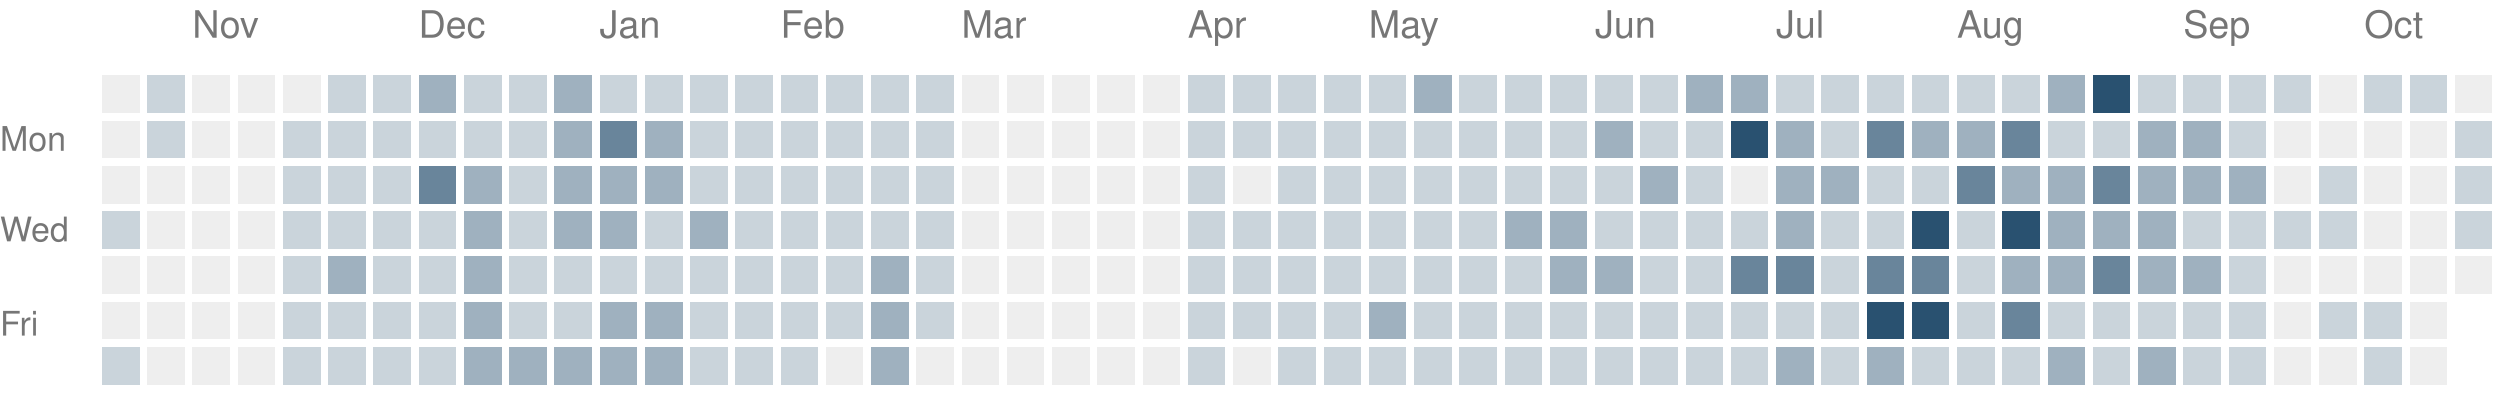
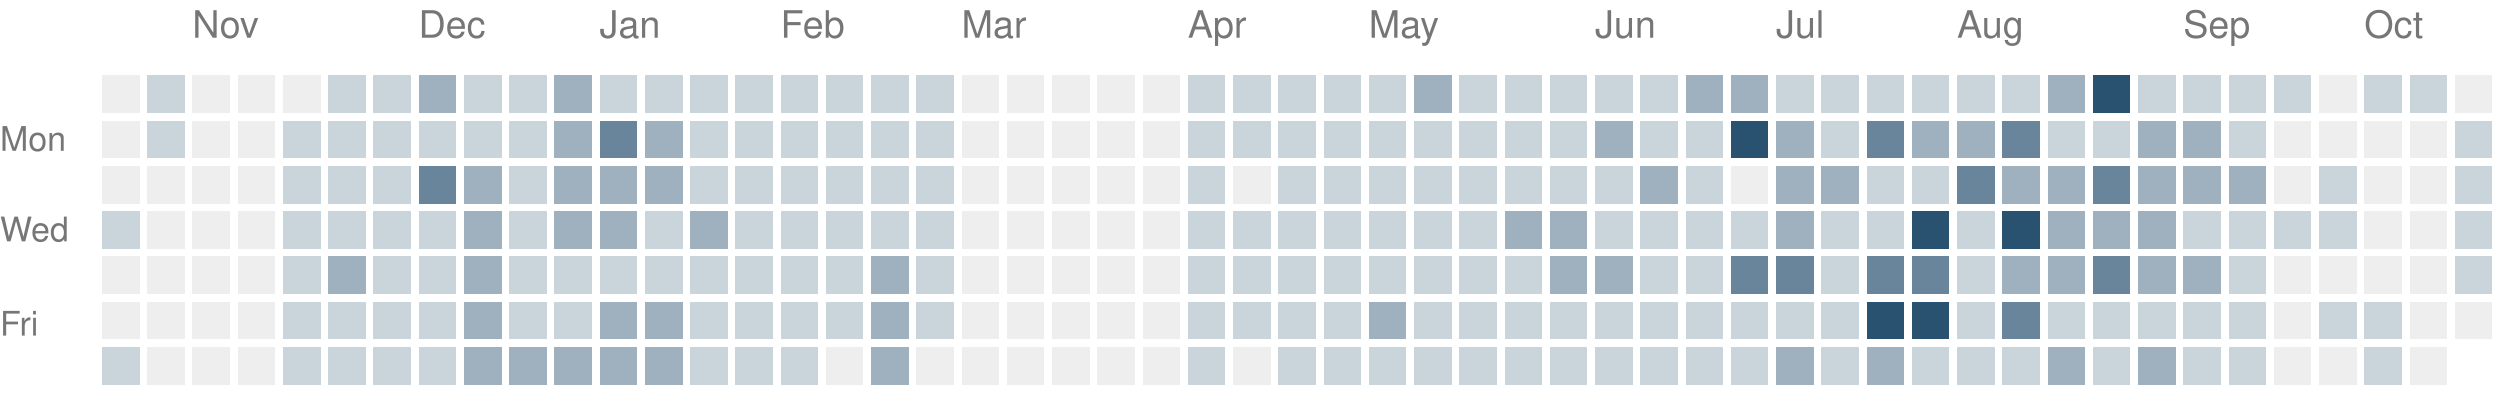
<svg xmlns="http://www.w3.org/2000/svg" version="1.1" width="663" height="104">
  <rect style="fill:#eeeeee;shape-rendering:crispedges" data-score="0" data-date="2025-10-19" x="27" y="20" width="10" height="10" />
  <rect style="fill:#cad4db;shape-rendering:crispedges" data-score="1" data-date="2025-10-26" x="39" y="20" width="10" height="10" />
  <rect style="fill:#eeeeee;shape-rendering:crispedges" data-score="0" data-date="2025-11-02" x="51" y="20" width="10" height="10" />
  <rect style="fill:#eeeeee;shape-rendering:crispedges" data-score="0" data-date="2025-11-09" x="63" y="20" width="10" height="10" />
  <rect style="fill:#eeeeee;shape-rendering:crispedges" data-score="0" data-date="2025-11-16" x="75" y="20" width="10" height="10" />
  <rect style="fill:#cad4db;shape-rendering:crispedges" data-score="1" data-date="2025-11-23" x="87" y="20" width="10" height="10" />
  <rect style="fill:#cad4db;shape-rendering:crispedges" data-score="1" data-date="2025-11-30" x="99" y="20" width="10" height="10" />
  <rect style="fill:#9fb1bf;shape-rendering:crispedges" data-score="2" data-date="2025-12-07" x="111" y="20" width="10" height="10" />
  <rect style="fill:#cad4db;shape-rendering:crispedges" data-score="1" data-date="2025-12-14" x="123" y="20" width="10" height="10" />
  <rect style="fill:#cad4db;shape-rendering:crispedges" data-score="1" data-date="2025-12-21" x="135" y="20" width="10" height="10" />
  <rect style="fill:#9fb1bf;shape-rendering:crispedges" data-score="2" data-date="2025-12-28" x="147" y="20" width="10" height="10" />
  <rect style="fill:#cad4db;shape-rendering:crispedges" data-score="1" data-date="2026-01-04" x="159" y="20" width="10" height="10" />
  <rect style="fill:#cad4db;shape-rendering:crispedges" data-score="1" data-date="2026-01-11" x="171" y="20" width="10" height="10" />
  <rect style="fill:#cad4db;shape-rendering:crispedges" data-score="1" data-date="2026-01-18" x="183" y="20" width="10" height="10" />
  <rect style="fill:#cad4db;shape-rendering:crispedges" data-score="1" data-date="2026-01-25" x="195" y="20" width="10" height="10" />
  <rect style="fill:#cad4db;shape-rendering:crispedges" data-score="1" data-date="2026-02-01" x="207" y="20" width="10" height="10" />
  <rect style="fill:#cad4db;shape-rendering:crispedges" data-score="1" data-date="2026-02-08" x="219" y="20" width="10" height="10" />
  <rect style="fill:#cad4db;shape-rendering:crispedges" data-score="1" data-date="2026-02-15" x="231" y="20" width="10" height="10" />
  <rect style="fill:#cad4db;shape-rendering:crispedges" data-score="1" data-date="2026-02-22" x="243" y="20" width="10" height="10" />
  <rect style="fill:#eeeeee;shape-rendering:crispedges" data-score="0" data-date="2026-03-01" x="255" y="20" width="10" height="10" />
  <rect style="fill:#eeeeee;shape-rendering:crispedges" data-score="0" data-date="2026-03-08" x="267" y="20" width="10" height="10" />
  <rect style="fill:#eeeeee;shape-rendering:crispedges" data-score="0" data-date="2026-03-15" x="279" y="20" width="10" height="10" />
  <rect style="fill:#eeeeee;shape-rendering:crispedges" data-score="0" data-date="2026-03-22" x="291" y="20" width="10" height="10" />
  <rect style="fill:#eeeeee;shape-rendering:crispedges" data-score="0" data-date="2026-03-29" x="303" y="20" width="10" height="10" />
  <rect style="fill:#cad4db;shape-rendering:crispedges" data-score="1" data-date="2026-04-05" x="315" y="20" width="10" height="10" />
  <rect style="fill:#cad4db;shape-rendering:crispedges" data-score="1" data-date="2026-04-12" x="327" y="20" width="10" height="10" />
  <rect style="fill:#cad4db;shape-rendering:crispedges" data-score="1" data-date="2026-04-19" x="339" y="20" width="10" height="10" />
  <rect style="fill:#cad4db;shape-rendering:crispedges" data-score="1" data-date="2026-04-26" x="351" y="20" width="10" height="10" />
  <rect style="fill:#cad4db;shape-rendering:crispedges" data-score="1" data-date="2026-05-03" x="363" y="20" width="10" height="10" />
  <rect style="fill:#9fb1bf;shape-rendering:crispedges" data-score="2" data-date="2026-05-10" x="375" y="20" width="10" height="10" />
  <rect style="fill:#cad4db;shape-rendering:crispedges" data-score="1" data-date="2026-05-17" x="387" y="20" width="10" height="10" />
  <rect style="fill:#cad4db;shape-rendering:crispedges" data-score="1" data-date="2026-05-24" x="399" y="20" width="10" height="10" />
  <rect style="fill:#cad4db;shape-rendering:crispedges" data-score="1" data-date="2026-05-31" x="411" y="20" width="10" height="10" />
  <rect style="fill:#cad4db;shape-rendering:crispedges" data-score="1" data-date="2026-06-07" x="423" y="20" width="10" height="10" />
  <rect style="fill:#cad4db;shape-rendering:crispedges" data-score="1" data-date="2026-06-14" x="435" y="20" width="10" height="10" />
  <rect style="fill:#9fb1bf;shape-rendering:crispedges" data-score="2" data-date="2026-06-21" x="447" y="20" width="10" height="10" />
  <rect style="fill:#9fb1bf;shape-rendering:crispedges" data-score="2" data-date="2026-06-28" x="459" y="20" width="10" height="10" />
  <rect style="fill:#cad4db;shape-rendering:crispedges" data-score="1" data-date="2026-07-05" x="471" y="20" width="10" height="10" />
  <rect style="fill:#cad4db;shape-rendering:crispedges" data-score="1" data-date="2026-07-12" x="483" y="20" width="10" height="10" />
  <rect style="fill:#cad4db;shape-rendering:crispedges" data-score="1" data-date="2026-07-19" x="495" y="20" width="10" height="10" />
  <rect style="fill:#cad4db;shape-rendering:crispedges" data-score="1" data-date="2026-07-26" x="507" y="20" width="10" height="10" />
  <rect style="fill:#cad4db;shape-rendering:crispedges" data-score="1" data-date="2026-08-02" x="519" y="20" width="10" height="10" />
  <rect style="fill:#cad4db;shape-rendering:crispedges" data-score="1" data-date="2026-08-09" x="531" y="20" width="10" height="10" />
  <rect style="fill:#9fb1bf;shape-rendering:crispedges" data-score="2" data-date="2026-08-16" x="543" y="20" width="10" height="10" />
  <rect style="fill:#295170;shape-rendering:crispedges" data-score="4" data-date="2026-08-23" x="555" y="20" width="10" height="10" />
  <rect style="fill:#cad4db;shape-rendering:crispedges" data-score="1" data-date="2026-08-30" x="567" y="20" width="10" height="10" />
  <rect style="fill:#cad4db;shape-rendering:crispedges" data-score="1" data-date="2026-09-06" x="579" y="20" width="10" height="10" />
  <rect style="fill:#cad4db;shape-rendering:crispedges" data-score="1" data-date="2026-09-13" x="591" y="20" width="10" height="10" />
  <rect style="fill:#cad4db;shape-rendering:crispedges" data-score="1" data-date="2026-09-20" x="603" y="20" width="10" height="10" />
  <rect style="fill:#eeeeee;shape-rendering:crispedges" data-score="0" data-date="2026-09-27" x="615" y="20" width="10" height="10" />
  <rect style="fill:#cad4db;shape-rendering:crispedges" data-score="1" data-date="2026-10-04" x="627" y="20" width="10" height="10" />
  <rect style="fill:#cad4db;shape-rendering:crispedges" data-score="1" data-date="2026-10-11" x="639" y="20" width="10" height="10" />
  <rect style="fill:#eeeeee;shape-rendering:crispedges" data-score="0" data-date="2026-10-18" x="651" y="20" width="10" height="10" />
  <rect style="fill:#eeeeee;shape-rendering:crispedges" data-score="0" data-date="2025-10-20" x="27" y="32" width="10" height="10" />
  <rect style="fill:#cad4db;shape-rendering:crispedges" data-score="1" data-date="2025-10-27" x="39" y="32" width="10" height="10" />
  <rect style="fill:#eeeeee;shape-rendering:crispedges" data-score="0" data-date="2025-11-03" x="51" y="32" width="10" height="10" />
  <rect style="fill:#eeeeee;shape-rendering:crispedges" data-score="0" data-date="2025-11-10" x="63" y="32" width="10" height="10" />
  <rect style="fill:#cad4db;shape-rendering:crispedges" data-score="1" data-date="2025-11-17" x="75" y="32" width="10" height="10" />
  <rect style="fill:#cad4db;shape-rendering:crispedges" data-score="1" data-date="2025-11-24" x="87" y="32" width="10" height="10" />
  <rect style="fill:#cad4db;shape-rendering:crispedges" data-score="1" data-date="2025-12-01" x="99" y="32" width="10" height="10" />
  <rect style="fill:#cad4db;shape-rendering:crispedges" data-score="1" data-date="2025-12-08" x="111" y="32" width="10" height="10" />
  <rect style="fill:#cad4db;shape-rendering:crispedges" data-score="1" data-date="2025-12-15" x="123" y="32" width="10" height="10" />
  <rect style="fill:#cad4db;shape-rendering:crispedges" data-score="1" data-date="2025-12-22" x="135" y="32" width="10" height="10" />
  <rect style="fill:#9fb1bf;shape-rendering:crispedges" data-score="2" data-date="2025-12-29" x="147" y="32" width="10" height="10" />
  <rect style="fill:#69859b;shape-rendering:crispedges" data-score="3" data-date="2026-01-05" x="159" y="32" width="10" height="10" />
  <rect style="fill:#9fb1bf;shape-rendering:crispedges" data-score="2" data-date="2026-01-12" x="171" y="32" width="10" height="10" />
  <rect style="fill:#cad4db;shape-rendering:crispedges" data-score="1" data-date="2026-01-19" x="183" y="32" width="10" height="10" />
  <rect style="fill:#cad4db;shape-rendering:crispedges" data-score="1" data-date="2026-01-26" x="195" y="32" width="10" height="10" />
  <rect style="fill:#cad4db;shape-rendering:crispedges" data-score="1" data-date="2026-02-02" x="207" y="32" width="10" height="10" />
  <rect style="fill:#cad4db;shape-rendering:crispedges" data-score="1" data-date="2026-02-09" x="219" y="32" width="10" height="10" />
  <rect style="fill:#cad4db;shape-rendering:crispedges" data-score="1" data-date="2026-02-16" x="231" y="32" width="10" height="10" />
  <rect style="fill:#cad4db;shape-rendering:crispedges" data-score="1" data-date="2026-02-23" x="243" y="32" width="10" height="10" />
  <rect style="fill:#eeeeee;shape-rendering:crispedges" data-score="0" data-date="2026-03-02" x="255" y="32" width="10" height="10" />
  <rect style="fill:#eeeeee;shape-rendering:crispedges" data-score="0" data-date="2026-03-09" x="267" y="32" width="10" height="10" />
  <rect style="fill:#eeeeee;shape-rendering:crispedges" data-score="0" data-date="2026-03-16" x="279" y="32" width="10" height="10" />
  <rect style="fill:#eeeeee;shape-rendering:crispedges" data-score="0" data-date="2026-03-23" x="291" y="32" width="10" height="10" />
  <rect style="fill:#eeeeee;shape-rendering:crispedges" data-score="0" data-date="2026-03-30" x="303" y="32" width="10" height="10" />
  <rect style="fill:#cad4db;shape-rendering:crispedges" data-score="1" data-date="2026-04-06" x="315" y="32" width="10" height="10" />
  <rect style="fill:#cad4db;shape-rendering:crispedges" data-score="1" data-date="2026-04-13" x="327" y="32" width="10" height="10" />
  <rect style="fill:#cad4db;shape-rendering:crispedges" data-score="1" data-date="2026-04-20" x="339" y="32" width="10" height="10" />
  <rect style="fill:#cad4db;shape-rendering:crispedges" data-score="1" data-date="2026-04-27" x="351" y="32" width="10" height="10" />
  <rect style="fill:#cad4db;shape-rendering:crispedges" data-score="1" data-date="2026-05-04" x="363" y="32" width="10" height="10" />
  <rect style="fill:#cad4db;shape-rendering:crispedges" data-score="1" data-date="2026-05-11" x="375" y="32" width="10" height="10" />
  <rect style="fill:#cad4db;shape-rendering:crispedges" data-score="1" data-date="2026-05-18" x="387" y="32" width="10" height="10" />
  <rect style="fill:#cad4db;shape-rendering:crispedges" data-score="1" data-date="2026-05-25" x="399" y="32" width="10" height="10" />
  <rect style="fill:#cad4db;shape-rendering:crispedges" data-score="1" data-date="2026-06-01" x="411" y="32" width="10" height="10" />
  <rect style="fill:#9fb1bf;shape-rendering:crispedges" data-score="2" data-date="2026-06-08" x="423" y="32" width="10" height="10" />
  <rect style="fill:#cad4db;shape-rendering:crispedges" data-score="1" data-date="2026-06-15" x="435" y="32" width="10" height="10" />
  <rect style="fill:#cad4db;shape-rendering:crispedges" data-score="1" data-date="2026-06-22" x="447" y="32" width="10" height="10" />
  <rect style="fill:#295170;shape-rendering:crispedges" data-score="4" data-date="2026-06-29" x="459" y="32" width="10" height="10" />
  <rect style="fill:#9fb1bf;shape-rendering:crispedges" data-score="2" data-date="2026-07-06" x="471" y="32" width="10" height="10" />
  <rect style="fill:#cad4db;shape-rendering:crispedges" data-score="1" data-date="2026-07-13" x="483" y="32" width="10" height="10" />
  <rect style="fill:#69859b;shape-rendering:crispedges" data-score="3" data-date="2026-07-20" x="495" y="32" width="10" height="10" />
  <rect style="fill:#9fb1bf;shape-rendering:crispedges" data-score="2" data-date="2026-07-27" x="507" y="32" width="10" height="10" />
  <rect style="fill:#9fb1bf;shape-rendering:crispedges" data-score="2" data-date="2026-08-03" x="519" y="32" width="10" height="10" />
  <rect style="fill:#69859b;shape-rendering:crispedges" data-score="3" data-date="2026-08-10" x="531" y="32" width="10" height="10" />
  <rect style="fill:#cad4db;shape-rendering:crispedges" data-score="1" data-date="2026-08-17" x="543" y="32" width="10" height="10" />
  <rect style="fill:#cad4db;shape-rendering:crispedges" data-score="1" data-date="2026-08-24" x="555" y="32" width="10" height="10" />
  <rect style="fill:#9fb1bf;shape-rendering:crispedges" data-score="2" data-date="2026-08-31" x="567" y="32" width="10" height="10" />
  <rect style="fill:#9fb1bf;shape-rendering:crispedges" data-score="2" data-date="2026-09-07" x="579" y="32" width="10" height="10" />
  <rect style="fill:#cad4db;shape-rendering:crispedges" data-score="1" data-date="2026-09-14" x="591" y="32" width="10" height="10" />
  <rect style="fill:#eeeeee;shape-rendering:crispedges" data-score="0" data-date="2026-09-21" x="603" y="32" width="10" height="10" />
  <rect style="fill:#eeeeee;shape-rendering:crispedges" data-score="0" data-date="2026-09-28" x="615" y="32" width="10" height="10" />
  <rect style="fill:#eeeeee;shape-rendering:crispedges" data-score="0" data-date="2026-10-05" x="627" y="32" width="10" height="10" />
  <rect style="fill:#eeeeee;shape-rendering:crispedges" data-score="0" data-date="2026-10-12" x="639" y="32" width="10" height="10" />
  <rect style="fill:#cad4db;shape-rendering:crispedges" data-score="1" data-date="2026-10-19" x="651" y="32" width="10" height="10" />
  <rect style="fill:#eeeeee;shape-rendering:crispedges" data-score="0" data-date="2025-10-21" x="27" y="44" width="10" height="10" />
  <rect style="fill:#eeeeee;shape-rendering:crispedges" data-score="0" data-date="2025-10-28" x="39" y="44" width="10" height="10" />
  <rect style="fill:#eeeeee;shape-rendering:crispedges" data-score="0" data-date="2025-11-04" x="51" y="44" width="10" height="10" />
  <rect style="fill:#eeeeee;shape-rendering:crispedges" data-score="0" data-date="2025-11-11" x="63" y="44" width="10" height="10" />
  <rect style="fill:#cad4db;shape-rendering:crispedges" data-score="1" data-date="2025-11-18" x="75" y="44" width="10" height="10" />
  <rect style="fill:#cad4db;shape-rendering:crispedges" data-score="1" data-date="2025-11-25" x="87" y="44" width="10" height="10" />
  <rect style="fill:#cad4db;shape-rendering:crispedges" data-score="1" data-date="2025-12-02" x="99" y="44" width="10" height="10" />
  <rect style="fill:#69859b;shape-rendering:crispedges" data-score="3" data-date="2025-12-09" x="111" y="44" width="10" height="10" />
  <rect style="fill:#9fb1bf;shape-rendering:crispedges" data-score="2" data-date="2025-12-16" x="123" y="44" width="10" height="10" />
  <rect style="fill:#cad4db;shape-rendering:crispedges" data-score="1" data-date="2025-12-23" x="135" y="44" width="10" height="10" />
  <rect style="fill:#9fb1bf;shape-rendering:crispedges" data-score="2" data-date="2025-12-30" x="147" y="44" width="10" height="10" />
  <rect style="fill:#9fb1bf;shape-rendering:crispedges" data-score="2" data-date="2026-01-06" x="159" y="44" width="10" height="10" />
  <rect style="fill:#9fb1bf;shape-rendering:crispedges" data-score="2" data-date="2026-01-13" x="171" y="44" width="10" height="10" />
  <rect style="fill:#cad4db;shape-rendering:crispedges" data-score="1" data-date="2026-01-20" x="183" y="44" width="10" height="10" />
  <rect style="fill:#cad4db;shape-rendering:crispedges" data-score="1" data-date="2026-01-27" x="195" y="44" width="10" height="10" />
  <rect style="fill:#cad4db;shape-rendering:crispedges" data-score="1" data-date="2026-02-03" x="207" y="44" width="10" height="10" />
  <rect style="fill:#cad4db;shape-rendering:crispedges" data-score="1" data-date="2026-02-10" x="219" y="44" width="10" height="10" />
  <rect style="fill:#cad4db;shape-rendering:crispedges" data-score="1" data-date="2026-02-17" x="231" y="44" width="10" height="10" />
  <rect style="fill:#cad4db;shape-rendering:crispedges" data-score="1" data-date="2026-02-24" x="243" y="44" width="10" height="10" />
  <rect style="fill:#eeeeee;shape-rendering:crispedges" data-score="0" data-date="2026-03-03" x="255" y="44" width="10" height="10" />
  <rect style="fill:#eeeeee;shape-rendering:crispedges" data-score="0" data-date="2026-03-10" x="267" y="44" width="10" height="10" />
  <rect style="fill:#eeeeee;shape-rendering:crispedges" data-score="0" data-date="2026-03-17" x="279" y="44" width="10" height="10" />
  <rect style="fill:#eeeeee;shape-rendering:crispedges" data-score="0" data-date="2026-03-24" x="291" y="44" width="10" height="10" />
  <rect style="fill:#eeeeee;shape-rendering:crispedges" data-score="0" data-date="2026-03-31" x="303" y="44" width="10" height="10" />
  <rect style="fill:#cad4db;shape-rendering:crispedges" data-score="1" data-date="2026-04-07" x="315" y="44" width="10" height="10" />
  <rect style="fill:#eeeeee;shape-rendering:crispedges" data-score="0" data-date="2026-04-14" x="327" y="44" width="10" height="10" />
  <rect style="fill:#cad4db;shape-rendering:crispedges" data-score="1" data-date="2026-04-21" x="339" y="44" width="10" height="10" />
  <rect style="fill:#cad4db;shape-rendering:crispedges" data-score="1" data-date="2026-04-28" x="351" y="44" width="10" height="10" />
  <rect style="fill:#cad4db;shape-rendering:crispedges" data-score="1" data-date="2026-05-05" x="363" y="44" width="10" height="10" />
  <rect style="fill:#cad4db;shape-rendering:crispedges" data-score="1" data-date="2026-05-12" x="375" y="44" width="10" height="10" />
  <rect style="fill:#cad4db;shape-rendering:crispedges" data-score="1" data-date="2026-05-19" x="387" y="44" width="10" height="10" />
  <rect style="fill:#cad4db;shape-rendering:crispedges" data-score="1" data-date="2026-05-26" x="399" y="44" width="10" height="10" />
  <rect style="fill:#cad4db;shape-rendering:crispedges" data-score="1" data-date="2026-06-02" x="411" y="44" width="10" height="10" />
  <rect style="fill:#cad4db;shape-rendering:crispedges" data-score="1" data-date="2026-06-09" x="423" y="44" width="10" height="10" />
  <rect style="fill:#9fb1bf;shape-rendering:crispedges" data-score="2" data-date="2026-06-16" x="435" y="44" width="10" height="10" />
  <rect style="fill:#cad4db;shape-rendering:crispedges" data-score="1" data-date="2026-06-23" x="447" y="44" width="10" height="10" />
  <rect style="fill:#eeeeee;shape-rendering:crispedges" data-score="0" data-date="2026-06-30" x="459" y="44" width="10" height="10" />
  <rect style="fill:#9fb1bf;shape-rendering:crispedges" data-score="2" data-date="2026-07-07" x="471" y="44" width="10" height="10" />
  <rect style="fill:#9fb1bf;shape-rendering:crispedges" data-score="2" data-date="2026-07-14" x="483" y="44" width="10" height="10" />
  <rect style="fill:#cad4db;shape-rendering:crispedges" data-score="1" data-date="2026-07-21" x="495" y="44" width="10" height="10" />
  <rect style="fill:#cad4db;shape-rendering:crispedges" data-score="1" data-date="2026-07-28" x="507" y="44" width="10" height="10" />
  <rect style="fill:#69859b;shape-rendering:crispedges" data-score="3" data-date="2026-08-04" x="519" y="44" width="10" height="10" />
  <rect style="fill:#9fb1bf;shape-rendering:crispedges" data-score="2" data-date="2026-08-11" x="531" y="44" width="10" height="10" />
  <rect style="fill:#9fb1bf;shape-rendering:crispedges" data-score="2" data-date="2026-08-18" x="543" y="44" width="10" height="10" />
  <rect style="fill:#69859b;shape-rendering:crispedges" data-score="3" data-date="2026-08-25" x="555" y="44" width="10" height="10" />
  <rect style="fill:#9fb1bf;shape-rendering:crispedges" data-score="2" data-date="2026-09-01" x="567" y="44" width="10" height="10" />
  <rect style="fill:#9fb1bf;shape-rendering:crispedges" data-score="2" data-date="2026-09-08" x="579" y="44" width="10" height="10" />
  <rect style="fill:#9fb1bf;shape-rendering:crispedges" data-score="2" data-date="2026-09-15" x="591" y="44" width="10" height="10" />
  <rect style="fill:#eeeeee;shape-rendering:crispedges" data-score="0" data-date="2026-09-22" x="603" y="44" width="10" height="10" />
  <rect style="fill:#cad4db;shape-rendering:crispedges" data-score="1" data-date="2026-09-29" x="615" y="44" width="10" height="10" />
  <rect style="fill:#eeeeee;shape-rendering:crispedges" data-score="0" data-date="2026-10-06" x="627" y="44" width="10" height="10" />
  <rect style="fill:#eeeeee;shape-rendering:crispedges" data-score="0" data-date="2026-10-13" x="639" y="44" width="10" height="10" />
  <rect style="fill:#cad4db;shape-rendering:crispedges" data-score="1" data-date="2026-10-20" x="651" y="44" width="10" height="10" />
  <rect style="fill:#cad4db;shape-rendering:crispedges" data-score="1" data-date="2025-10-22" x="27" y="56" width="10" height="10" />
  <rect style="fill:#eeeeee;shape-rendering:crispedges" data-score="0" data-date="2025-10-29" x="39" y="56" width="10" height="10" />
  <rect style="fill:#eeeeee;shape-rendering:crispedges" data-score="0" data-date="2025-11-05" x="51" y="56" width="10" height="10" />
  <rect style="fill:#eeeeee;shape-rendering:crispedges" data-score="0" data-date="2025-11-12" x="63" y="56" width="10" height="10" />
  <rect style="fill:#cad4db;shape-rendering:crispedges" data-score="1" data-date="2025-11-19" x="75" y="56" width="10" height="10" />
  <rect style="fill:#cad4db;shape-rendering:crispedges" data-score="1" data-date="2025-11-26" x="87" y="56" width="10" height="10" />
  <rect style="fill:#cad4db;shape-rendering:crispedges" data-score="1" data-date="2025-12-03" x="99" y="56" width="10" height="10" />
  <rect style="fill:#cad4db;shape-rendering:crispedges" data-score="1" data-date="2025-12-10" x="111" y="56" width="10" height="10" />
  <rect style="fill:#9fb1bf;shape-rendering:crispedges" data-score="2" data-date="2025-12-17" x="123" y="56" width="10" height="10" />
  <rect style="fill:#cad4db;shape-rendering:crispedges" data-score="1" data-date="2025-12-24" x="135" y="56" width="10" height="10" />
  <rect style="fill:#9fb1bf;shape-rendering:crispedges" data-score="2" data-date="2025-12-31" x="147" y="56" width="10" height="10" />
  <rect style="fill:#9fb1bf;shape-rendering:crispedges" data-score="2" data-date="2026-01-07" x="159" y="56" width="10" height="10" />
  <rect style="fill:#cad4db;shape-rendering:crispedges" data-score="1" data-date="2026-01-14" x="171" y="56" width="10" height="10" />
  <rect style="fill:#9fb1bf;shape-rendering:crispedges" data-score="2" data-date="2026-01-21" x="183" y="56" width="10" height="10" />
  <rect style="fill:#cad4db;shape-rendering:crispedges" data-score="1" data-date="2026-01-28" x="195" y="56" width="10" height="10" />
  <rect style="fill:#cad4db;shape-rendering:crispedges" data-score="1" data-date="2026-02-04" x="207" y="56" width="10" height="10" />
  <rect style="fill:#cad4db;shape-rendering:crispedges" data-score="1" data-date="2026-02-11" x="219" y="56" width="10" height="10" />
  <rect style="fill:#cad4db;shape-rendering:crispedges" data-score="1" data-date="2026-02-18" x="231" y="56" width="10" height="10" />
  <rect style="fill:#cad4db;shape-rendering:crispedges" data-score="1" data-date="2026-02-25" x="243" y="56" width="10" height="10" />
  <rect style="fill:#eeeeee;shape-rendering:crispedges" data-score="0" data-date="2026-03-04" x="255" y="56" width="10" height="10" />
  <rect style="fill:#eeeeee;shape-rendering:crispedges" data-score="0" data-date="2026-03-11" x="267" y="56" width="10" height="10" />
  <rect style="fill:#eeeeee;shape-rendering:crispedges" data-score="0" data-date="2026-03-18" x="279" y="56" width="10" height="10" />
  <rect style="fill:#eeeeee;shape-rendering:crispedges" data-score="0" data-date="2026-03-25" x="291" y="56" width="10" height="10" />
  <rect style="fill:#eeeeee;shape-rendering:crispedges" data-score="0" data-date="2026-04-01" x="303" y="56" width="10" height="10" />
  <rect style="fill:#cad4db;shape-rendering:crispedges" data-score="1" data-date="2026-04-08" x="315" y="56" width="10" height="10" />
  <rect style="fill:#cad4db;shape-rendering:crispedges" data-score="1" data-date="2026-04-15" x="327" y="56" width="10" height="10" />
  <rect style="fill:#cad4db;shape-rendering:crispedges" data-score="1" data-date="2026-04-22" x="339" y="56" width="10" height="10" />
  <rect style="fill:#cad4db;shape-rendering:crispedges" data-score="1" data-date="2026-04-29" x="351" y="56" width="10" height="10" />
  <rect style="fill:#cad4db;shape-rendering:crispedges" data-score="1" data-date="2026-05-06" x="363" y="56" width="10" height="10" />
  <rect style="fill:#cad4db;shape-rendering:crispedges" data-score="1" data-date="2026-05-13" x="375" y="56" width="10" height="10" />
  <rect style="fill:#cad4db;shape-rendering:crispedges" data-score="1" data-date="2026-05-20" x="387" y="56" width="10" height="10" />
  <rect style="fill:#9fb1bf;shape-rendering:crispedges" data-score="2" data-date="2026-05-27" x="399" y="56" width="10" height="10" />
  <rect style="fill:#9fb1bf;shape-rendering:crispedges" data-score="2" data-date="2026-06-03" x="411" y="56" width="10" height="10" />
  <rect style="fill:#cad4db;shape-rendering:crispedges" data-score="1" data-date="2026-06-10" x="423" y="56" width="10" height="10" />
  <rect style="fill:#cad4db;shape-rendering:crispedges" data-score="1" data-date="2026-06-17" x="435" y="56" width="10" height="10" />
  <rect style="fill:#cad4db;shape-rendering:crispedges" data-score="1" data-date="2026-06-24" x="447" y="56" width="10" height="10" />
  <rect style="fill:#cad4db;shape-rendering:crispedges" data-score="1" data-date="2026-07-01" x="459" y="56" width="10" height="10" />
  <rect style="fill:#9fb1bf;shape-rendering:crispedges" data-score="2" data-date="2026-07-08" x="471" y="56" width="10" height="10" />
  <rect style="fill:#cad4db;shape-rendering:crispedges" data-score="1" data-date="2026-07-15" x="483" y="56" width="10" height="10" />
  <rect style="fill:#cad4db;shape-rendering:crispedges" data-score="1" data-date="2026-07-22" x="495" y="56" width="10" height="10" />
  <rect style="fill:#295170;shape-rendering:crispedges" data-score="4" data-date="2026-07-29" x="507" y="56" width="10" height="10" />
  <rect style="fill:#cad4db;shape-rendering:crispedges" data-score="1" data-date="2026-08-05" x="519" y="56" width="10" height="10" />
  <rect style="fill:#295170;shape-rendering:crispedges" data-score="4" data-date="2026-08-12" x="531" y="56" width="10" height="10" />
  <rect style="fill:#9fb1bf;shape-rendering:crispedges" data-score="2" data-date="2026-08-19" x="543" y="56" width="10" height="10" />
  <rect style="fill:#9fb1bf;shape-rendering:crispedges" data-score="2" data-date="2026-08-26" x="555" y="56" width="10" height="10" />
  <rect style="fill:#9fb1bf;shape-rendering:crispedges" data-score="2" data-date="2026-09-02" x="567" y="56" width="10" height="10" />
  <rect style="fill:#cad4db;shape-rendering:crispedges" data-score="1" data-date="2026-09-09" x="579" y="56" width="10" height="10" />
  <rect style="fill:#cad4db;shape-rendering:crispedges" data-score="1" data-date="2026-09-16" x="591" y="56" width="10" height="10" />
  <rect style="fill:#cad4db;shape-rendering:crispedges" data-score="1" data-date="2026-09-23" x="603" y="56" width="10" height="10" />
  <rect style="fill:#cad4db;shape-rendering:crispedges" data-score="1" data-date="2026-09-30" x="615" y="56" width="10" height="10" />
  <rect style="fill:#eeeeee;shape-rendering:crispedges" data-score="0" data-date="2026-10-07" x="627" y="56" width="10" height="10" />
  <rect style="fill:#eeeeee;shape-rendering:crispedges" data-score="0" data-date="2026-10-14" x="639" y="56" width="10" height="10" />
  <rect style="fill:#cad4db;shape-rendering:crispedges" data-score="1" data-date="2026-10-21" x="651" y="56" width="10" height="10" />
  <rect style="fill:#eeeeee;shape-rendering:crispedges" data-score="0" data-date="2025-10-23" x="27" y="68" width="10" height="10" />
  <rect style="fill:#eeeeee;shape-rendering:crispedges" data-score="0" data-date="2025-10-30" x="39" y="68" width="10" height="10" />
  <rect style="fill:#eeeeee;shape-rendering:crispedges" data-score="0" data-date="2025-11-06" x="51" y="68" width="10" height="10" />
  <rect style="fill:#eeeeee;shape-rendering:crispedges" data-score="0" data-date="2025-11-13" x="63" y="68" width="10" height="10" />
  <rect style="fill:#cad4db;shape-rendering:crispedges" data-score="1" data-date="2025-11-20" x="75" y="68" width="10" height="10" />
  <rect style="fill:#9fb1bf;shape-rendering:crispedges" data-score="2" data-date="2025-11-27" x="87" y="68" width="10" height="10" />
  <rect style="fill:#cad4db;shape-rendering:crispedges" data-score="1" data-date="2025-12-04" x="99" y="68" width="10" height="10" />
  <rect style="fill:#cad4db;shape-rendering:crispedges" data-score="1" data-date="2025-12-11" x="111" y="68" width="10" height="10" />
  <rect style="fill:#9fb1bf;shape-rendering:crispedges" data-score="2" data-date="2025-12-18" x="123" y="68" width="10" height="10" />
  <rect style="fill:#cad4db;shape-rendering:crispedges" data-score="1" data-date="2025-12-25" x="135" y="68" width="10" height="10" />
  <rect style="fill:#cad4db;shape-rendering:crispedges" data-score="1" data-date="2026-01-01" x="147" y="68" width="10" height="10" />
  <rect style="fill:#cad4db;shape-rendering:crispedges" data-score="1" data-date="2026-01-08" x="159" y="68" width="10" height="10" />
  <rect style="fill:#cad4db;shape-rendering:crispedges" data-score="1" data-date="2026-01-15" x="171" y="68" width="10" height="10" />
  <rect style="fill:#cad4db;shape-rendering:crispedges" data-score="1" data-date="2026-01-22" x="183" y="68" width="10" height="10" />
  <rect style="fill:#cad4db;shape-rendering:crispedges" data-score="1" data-date="2026-01-29" x="195" y="68" width="10" height="10" />
  <rect style="fill:#cad4db;shape-rendering:crispedges" data-score="1" data-date="2026-02-05" x="207" y="68" width="10" height="10" />
  <rect style="fill:#cad4db;shape-rendering:crispedges" data-score="1" data-date="2026-02-12" x="219" y="68" width="10" height="10" />
  <rect style="fill:#9fb1bf;shape-rendering:crispedges" data-score="2" data-date="2026-02-19" x="231" y="68" width="10" height="10" />
  <rect style="fill:#cad4db;shape-rendering:crispedges" data-score="1" data-date="2026-02-26" x="243" y="68" width="10" height="10" />
  <rect style="fill:#eeeeee;shape-rendering:crispedges" data-score="0" data-date="2026-03-05" x="255" y="68" width="10" height="10" />
  <rect style="fill:#eeeeee;shape-rendering:crispedges" data-score="0" data-date="2026-03-12" x="267" y="68" width="10" height="10" />
  <rect style="fill:#eeeeee;shape-rendering:crispedges" data-score="0" data-date="2026-03-19" x="279" y="68" width="10" height="10" />
  <rect style="fill:#eeeeee;shape-rendering:crispedges" data-score="0" data-date="2026-03-26" x="291" y="68" width="10" height="10" />
  <rect style="fill:#eeeeee;shape-rendering:crispedges" data-score="0" data-date="2026-04-02" x="303" y="68" width="10" height="10" />
  <rect style="fill:#cad4db;shape-rendering:crispedges" data-score="1" data-date="2026-04-09" x="315" y="68" width="10" height="10" />
  <rect style="fill:#cad4db;shape-rendering:crispedges" data-score="1" data-date="2026-04-16" x="327" y="68" width="10" height="10" />
  <rect style="fill:#cad4db;shape-rendering:crispedges" data-score="1" data-date="2026-04-23" x="339" y="68" width="10" height="10" />
  <rect style="fill:#cad4db;shape-rendering:crispedges" data-score="1" data-date="2026-04-30" x="351" y="68" width="10" height="10" />
  <rect style="fill:#cad4db;shape-rendering:crispedges" data-score="1" data-date="2026-05-07" x="363" y="68" width="10" height="10" />
  <rect style="fill:#cad4db;shape-rendering:crispedges" data-score="1" data-date="2026-05-14" x="375" y="68" width="10" height="10" />
  <rect style="fill:#cad4db;shape-rendering:crispedges" data-score="1" data-date="2026-05-21" x="387" y="68" width="10" height="10" />
  <rect style="fill:#cad4db;shape-rendering:crispedges" data-score="1" data-date="2026-05-28" x="399" y="68" width="10" height="10" />
  <rect style="fill:#9fb1bf;shape-rendering:crispedges" data-score="2" data-date="2026-06-04" x="411" y="68" width="10" height="10" />
  <rect style="fill:#9fb1bf;shape-rendering:crispedges" data-score="2" data-date="2026-06-11" x="423" y="68" width="10" height="10" />
  <rect style="fill:#cad4db;shape-rendering:crispedges" data-score="1" data-date="2026-06-18" x="435" y="68" width="10" height="10" />
  <rect style="fill:#cad4db;shape-rendering:crispedges" data-score="1" data-date="2026-06-25" x="447" y="68" width="10" height="10" />
  <rect style="fill:#69859b;shape-rendering:crispedges" data-score="3" data-date="2026-07-02" x="459" y="68" width="10" height="10" />
  <rect style="fill:#69859b;shape-rendering:crispedges" data-score="3" data-date="2026-07-09" x="471" y="68" width="10" height="10" />
  <rect style="fill:#cad4db;shape-rendering:crispedges" data-score="1" data-date="2026-07-16" x="483" y="68" width="10" height="10" />
  <rect style="fill:#69859b;shape-rendering:crispedges" data-score="3" data-date="2026-07-23" x="495" y="68" width="10" height="10" />
  <rect style="fill:#69859b;shape-rendering:crispedges" data-score="3" data-date="2026-07-30" x="507" y="68" width="10" height="10" />
  <rect style="fill:#cad4db;shape-rendering:crispedges" data-score="1" data-date="2026-08-06" x="519" y="68" width="10" height="10" />
  <rect style="fill:#9fb1bf;shape-rendering:crispedges" data-score="2" data-date="2026-08-13" x="531" y="68" width="10" height="10" />
  <rect style="fill:#9fb1bf;shape-rendering:crispedges" data-score="2" data-date="2026-08-20" x="543" y="68" width="10" height="10" />
  <rect style="fill:#69859b;shape-rendering:crispedges" data-score="3" data-date="2026-08-27" x="555" y="68" width="10" height="10" />
  <rect style="fill:#9fb1bf;shape-rendering:crispedges" data-score="2" data-date="2026-09-03" x="567" y="68" width="10" height="10" />
  <rect style="fill:#9fb1bf;shape-rendering:crispedges" data-score="2" data-date="2026-09-10" x="579" y="68" width="10" height="10" />
  <rect style="fill:#cad4db;shape-rendering:crispedges" data-score="1" data-date="2026-09-17" x="591" y="68" width="10" height="10" />
  <rect style="fill:#eeeeee;shape-rendering:crispedges" data-score="0" data-date="2026-09-24" x="603" y="68" width="10" height="10" />
  <rect style="fill:#eeeeee;shape-rendering:crispedges" data-score="0" data-date="2026-10-01" x="615" y="68" width="10" height="10" />
  <rect style="fill:#eeeeee;shape-rendering:crispedges" data-score="0" data-date="2026-10-08" x="627" y="68" width="10" height="10" />
  <rect style="fill:#eeeeee;shape-rendering:crispedges" data-score="0" data-date="2026-10-15" x="639" y="68" width="10" height="10" />
-   <rect style="fill:#eeeeee;shape-rendering:crispedges" data-score="0" data-date="2026-10-22" x="651" y="68" width="10" height="10" />
+   <rect style="fill:#cad4db;shape-rendering:crispedges" data-score="1" data-date="2026-10-22" x="651" y="68" width="10" height="10" />
  <rect style="fill:#eeeeee;shape-rendering:crispedges" data-score="0" data-date="2025-10-24" x="27" y="80" width="10" height="10" />
  <rect style="fill:#eeeeee;shape-rendering:crispedges" data-score="0" data-date="2025-10-31" x="39" y="80" width="10" height="10" />
  <rect style="fill:#eeeeee;shape-rendering:crispedges" data-score="0" data-date="2025-11-07" x="51" y="80" width="10" height="10" />
  <rect style="fill:#eeeeee;shape-rendering:crispedges" data-score="0" data-date="2025-11-14" x="63" y="80" width="10" height="10" />
  <rect style="fill:#cad4db;shape-rendering:crispedges" data-score="1" data-date="2025-11-21" x="75" y="80" width="10" height="10" />
  <rect style="fill:#cad4db;shape-rendering:crispedges" data-score="1" data-date="2025-11-28" x="87" y="80" width="10" height="10" />
  <rect style="fill:#cad4db;shape-rendering:crispedges" data-score="1" data-date="2025-12-05" x="99" y="80" width="10" height="10" />
  <rect style="fill:#cad4db;shape-rendering:crispedges" data-score="1" data-date="2025-12-12" x="111" y="80" width="10" height="10" />
  <rect style="fill:#9fb1bf;shape-rendering:crispedges" data-score="2" data-date="2025-12-19" x="123" y="80" width="10" height="10" />
  <rect style="fill:#cad4db;shape-rendering:crispedges" data-score="1" data-date="2025-12-26" x="135" y="80" width="10" height="10" />
  <rect style="fill:#cad4db;shape-rendering:crispedges" data-score="1" data-date="2026-01-02" x="147" y="80" width="10" height="10" />
  <rect style="fill:#9fb1bf;shape-rendering:crispedges" data-score="2" data-date="2026-01-09" x="159" y="80" width="10" height="10" />
  <rect style="fill:#9fb1bf;shape-rendering:crispedges" data-score="2" data-date="2026-01-16" x="171" y="80" width="10" height="10" />
  <rect style="fill:#cad4db;shape-rendering:crispedges" data-score="1" data-date="2026-01-23" x="183" y="80" width="10" height="10" />
  <rect style="fill:#cad4db;shape-rendering:crispedges" data-score="1" data-date="2026-01-30" x="195" y="80" width="10" height="10" />
  <rect style="fill:#cad4db;shape-rendering:crispedges" data-score="1" data-date="2026-02-06" x="207" y="80" width="10" height="10" />
  <rect style="fill:#cad4db;shape-rendering:crispedges" data-score="1" data-date="2026-02-13" x="219" y="80" width="10" height="10" />
  <rect style="fill:#9fb1bf;shape-rendering:crispedges" data-score="2" data-date="2026-02-20" x="231" y="80" width="10" height="10" />
  <rect style="fill:#cad4db;shape-rendering:crispedges" data-score="1" data-date="2026-02-27" x="243" y="80" width="10" height="10" />
  <rect style="fill:#eeeeee;shape-rendering:crispedges" data-score="0" data-date="2026-03-06" x="255" y="80" width="10" height="10" />
  <rect style="fill:#eeeeee;shape-rendering:crispedges" data-score="0" data-date="2026-03-13" x="267" y="80" width="10" height="10" />
  <rect style="fill:#eeeeee;shape-rendering:crispedges" data-score="0" data-date="2026-03-20" x="279" y="80" width="10" height="10" />
  <rect style="fill:#eeeeee;shape-rendering:crispedges" data-score="0" data-date="2026-03-27" x="291" y="80" width="10" height="10" />
  <rect style="fill:#eeeeee;shape-rendering:crispedges" data-score="0" data-date="2026-04-03" x="303" y="80" width="10" height="10" />
  <rect style="fill:#cad4db;shape-rendering:crispedges" data-score="1" data-date="2026-04-10" x="315" y="80" width="10" height="10" />
  <rect style="fill:#cad4db;shape-rendering:crispedges" data-score="1" data-date="2026-04-17" x="327" y="80" width="10" height="10" />
  <rect style="fill:#cad4db;shape-rendering:crispedges" data-score="1" data-date="2026-04-24" x="339" y="80" width="10" height="10" />
  <rect style="fill:#cad4db;shape-rendering:crispedges" data-score="1" data-date="2026-05-01" x="351" y="80" width="10" height="10" />
  <rect style="fill:#9fb1bf;shape-rendering:crispedges" data-score="2" data-date="2026-05-08" x="363" y="80" width="10" height="10" />
  <rect style="fill:#cad4db;shape-rendering:crispedges" data-score="1" data-date="2026-05-15" x="375" y="80" width="10" height="10" />
  <rect style="fill:#cad4db;shape-rendering:crispedges" data-score="1" data-date="2026-05-22" x="387" y="80" width="10" height="10" />
  <rect style="fill:#cad4db;shape-rendering:crispedges" data-score="1" data-date="2026-05-29" x="399" y="80" width="10" height="10" />
  <rect style="fill:#cad4db;shape-rendering:crispedges" data-score="1" data-date="2026-06-05" x="411" y="80" width="10" height="10" />
  <rect style="fill:#cad4db;shape-rendering:crispedges" data-score="1" data-date="2026-06-12" x="423" y="80" width="10" height="10" />
  <rect style="fill:#cad4db;shape-rendering:crispedges" data-score="1" data-date="2026-06-19" x="435" y="80" width="10" height="10" />
  <rect style="fill:#cad4db;shape-rendering:crispedges" data-score="1" data-date="2026-06-26" x="447" y="80" width="10" height="10" />
  <rect style="fill:#cad4db;shape-rendering:crispedges" data-score="1" data-date="2026-07-03" x="459" y="80" width="10" height="10" />
  <rect style="fill:#cad4db;shape-rendering:crispedges" data-score="1" data-date="2026-07-10" x="471" y="80" width="10" height="10" />
  <rect style="fill:#cad4db;shape-rendering:crispedges" data-score="1" data-date="2026-07-17" x="483" y="80" width="10" height="10" />
  <rect style="fill:#295170;shape-rendering:crispedges" data-score="4" data-date="2026-07-24" x="495" y="80" width="10" height="10" />
  <rect style="fill:#295170;shape-rendering:crispedges" data-score="4" data-date="2026-07-31" x="507" y="80" width="10" height="10" />
  <rect style="fill:#cad4db;shape-rendering:crispedges" data-score="1" data-date="2026-08-07" x="519" y="80" width="10" height="10" />
  <rect style="fill:#69859b;shape-rendering:crispedges" data-score="3" data-date="2026-08-14" x="531" y="80" width="10" height="10" />
  <rect style="fill:#cad4db;shape-rendering:crispedges" data-score="1" data-date="2026-08-21" x="543" y="80" width="10" height="10" />
  <rect style="fill:#cad4db;shape-rendering:crispedges" data-score="1" data-date="2026-08-28" x="555" y="80" width="10" height="10" />
  <rect style="fill:#cad4db;shape-rendering:crispedges" data-score="1" data-date="2026-09-04" x="567" y="80" width="10" height="10" />
  <rect style="fill:#cad4db;shape-rendering:crispedges" data-score="1" data-date="2026-09-11" x="579" y="80" width="10" height="10" />
  <rect style="fill:#cad4db;shape-rendering:crispedges" data-score="1" data-date="2026-09-18" x="591" y="80" width="10" height="10" />
  <rect style="fill:#eeeeee;shape-rendering:crispedges" data-score="0" data-date="2026-09-25" x="603" y="80" width="10" height="10" />
  <rect style="fill:#cad4db;shape-rendering:crispedges" data-score="1" data-date="2026-10-02" x="615" y="80" width="10" height="10" />
  <rect style="fill:#cad4db;shape-rendering:crispedges" data-score="1" data-date="2026-10-09" x="627" y="80" width="10" height="10" />
  <rect style="fill:#eeeeee;shape-rendering:crispedges" data-score="0" data-date="2026-10-16" x="639" y="80" width="10" height="10" />
+   <rect style="fill:#eeeeee;shape-rendering:crispedges" data-score="0" data-date="2026-10-23" x="651" y="80" width="10" height="10" />
  <rect style="fill:#cad4db;shape-rendering:crispedges" data-score="1" data-date="2025-10-25" x="27" y="92" width="10" height="10" />
  <rect style="fill:#eeeeee;shape-rendering:crispedges" data-score="0" data-date="2025-11-01" x="39" y="92" width="10" height="10" />
  <rect style="fill:#eeeeee;shape-rendering:crispedges" data-score="0" data-date="2025-11-08" x="51" y="92" width="10" height="10" />
  <rect style="fill:#eeeeee;shape-rendering:crispedges" data-score="0" data-date="2025-11-15" x="63" y="92" width="10" height="10" />
  <rect style="fill:#cad4db;shape-rendering:crispedges" data-score="1" data-date="2025-11-22" x="75" y="92" width="10" height="10" />
  <rect style="fill:#cad4db;shape-rendering:crispedges" data-score="1" data-date="2025-11-29" x="87" y="92" width="10" height="10" />
  <rect style="fill:#cad4db;shape-rendering:crispedges" data-score="1" data-date="2025-12-06" x="99" y="92" width="10" height="10" />
  <rect style="fill:#cad4db;shape-rendering:crispedges" data-score="1" data-date="2025-12-13" x="111" y="92" width="10" height="10" />
  <rect style="fill:#9fb1bf;shape-rendering:crispedges" data-score="2" data-date="2025-12-20" x="123" y="92" width="10" height="10" />
  <rect style="fill:#9fb1bf;shape-rendering:crispedges" data-score="2" data-date="2025-12-27" x="135" y="92" width="10" height="10" />
  <rect style="fill:#9fb1bf;shape-rendering:crispedges" data-score="2" data-date="2026-01-03" x="147" y="92" width="10" height="10" />
  <rect style="fill:#9fb1bf;shape-rendering:crispedges" data-score="2" data-date="2026-01-10" x="159" y="92" width="10" height="10" />
  <rect style="fill:#9fb1bf;shape-rendering:crispedges" data-score="2" data-date="2026-01-17" x="171" y="92" width="10" height="10" />
  <rect style="fill:#cad4db;shape-rendering:crispedges" data-score="1" data-date="2026-01-24" x="183" y="92" width="10" height="10" />
  <rect style="fill:#cad4db;shape-rendering:crispedges" data-score="1" data-date="2026-01-31" x="195" y="92" width="10" height="10" />
  <rect style="fill:#cad4db;shape-rendering:crispedges" data-score="1" data-date="2026-02-07" x="207" y="92" width="10" height="10" />
  <rect style="fill:#eeeeee;shape-rendering:crispedges" data-score="0" data-date="2026-02-14" x="219" y="92" width="10" height="10" />
  <rect style="fill:#9fb1bf;shape-rendering:crispedges" data-score="2" data-date="2026-02-21" x="231" y="92" width="10" height="10" />
  <rect style="fill:#eeeeee;shape-rendering:crispedges" data-score="0" data-date="2026-02-28" x="243" y="92" width="10" height="10" />
  <rect style="fill:#eeeeee;shape-rendering:crispedges" data-score="0" data-date="2026-03-07" x="255" y="92" width="10" height="10" />
  <rect style="fill:#eeeeee;shape-rendering:crispedges" data-score="0" data-date="2026-03-14" x="267" y="92" width="10" height="10" />
  <rect style="fill:#eeeeee;shape-rendering:crispedges" data-score="0" data-date="2026-03-21" x="279" y="92" width="10" height="10" />
  <rect style="fill:#eeeeee;shape-rendering:crispedges" data-score="0" data-date="2026-03-28" x="291" y="92" width="10" height="10" />
  <rect style="fill:#eeeeee;shape-rendering:crispedges" data-score="0" data-date="2026-04-04" x="303" y="92" width="10" height="10" />
  <rect style="fill:#cad4db;shape-rendering:crispedges" data-score="1" data-date="2026-04-11" x="315" y="92" width="10" height="10" />
  <rect style="fill:#eeeeee;shape-rendering:crispedges" data-score="0" data-date="2026-04-18" x="327" y="92" width="10" height="10" />
  <rect style="fill:#cad4db;shape-rendering:crispedges" data-score="1" data-date="2026-04-25" x="339" y="92" width="10" height="10" />
  <rect style="fill:#cad4db;shape-rendering:crispedges" data-score="1" data-date="2026-05-02" x="351" y="92" width="10" height="10" />
  <rect style="fill:#cad4db;shape-rendering:crispedges" data-score="1" data-date="2026-05-09" x="363" y="92" width="10" height="10" />
  <rect style="fill:#cad4db;shape-rendering:crispedges" data-score="1" data-date="2026-05-16" x="375" y="92" width="10" height="10" />
  <rect style="fill:#cad4db;shape-rendering:crispedges" data-score="1" data-date="2026-05-23" x="387" y="92" width="10" height="10" />
  <rect style="fill:#cad4db;shape-rendering:crispedges" data-score="1" data-date="2026-05-30" x="399" y="92" width="10" height="10" />
  <rect style="fill:#cad4db;shape-rendering:crispedges" data-score="1" data-date="2026-06-06" x="411" y="92" width="10" height="10" />
  <rect style="fill:#cad4db;shape-rendering:crispedges" data-score="1" data-date="2026-06-13" x="423" y="92" width="10" height="10" />
  <rect style="fill:#cad4db;shape-rendering:crispedges" data-score="1" data-date="2026-06-20" x="435" y="92" width="10" height="10" />
  <rect style="fill:#cad4db;shape-rendering:crispedges" data-score="1" data-date="2026-06-27" x="447" y="92" width="10" height="10" />
  <rect style="fill:#cad4db;shape-rendering:crispedges" data-score="1" data-date="2026-07-04" x="459" y="92" width="10" height="10" />
  <rect style="fill:#9fb1bf;shape-rendering:crispedges" data-score="2" data-date="2026-07-11" x="471" y="92" width="10" height="10" />
  <rect style="fill:#cad4db;shape-rendering:crispedges" data-score="1" data-date="2026-07-18" x="483" y="92" width="10" height="10" />
  <rect style="fill:#9fb1bf;shape-rendering:crispedges" data-score="2" data-date="2026-07-25" x="495" y="92" width="10" height="10" />
  <rect style="fill:#cad4db;shape-rendering:crispedges" data-score="1" data-date="2026-08-01" x="507" y="92" width="10" height="10" />
  <rect style="fill:#cad4db;shape-rendering:crispedges" data-score="1" data-date="2026-08-08" x="519" y="92" width="10" height="10" />
  <rect style="fill:#cad4db;shape-rendering:crispedges" data-score="1" data-date="2026-08-15" x="531" y="92" width="10" height="10" />
  <rect style="fill:#9fb1bf;shape-rendering:crispedges" data-score="2" data-date="2026-08-22" x="543" y="92" width="10" height="10" />
  <rect style="fill:#cad4db;shape-rendering:crispedges" data-score="1" data-date="2026-08-29" x="555" y="92" width="10" height="10" />
  <rect style="fill:#9fb1bf;shape-rendering:crispedges" data-score="2" data-date="2026-09-05" x="567" y="92" width="10" height="10" />
  <rect style="fill:#cad4db;shape-rendering:crispedges" data-score="1" data-date="2026-09-12" x="579" y="92" width="10" height="10" />
  <rect style="fill:#cad4db;shape-rendering:crispedges" data-score="1" data-date="2026-09-19" x="591" y="92" width="10" height="10" />
  <rect style="fill:#eeeeee;shape-rendering:crispedges" data-score="0" data-date="2026-09-26" x="603" y="92" width="10" height="10" />
  <rect style="fill:#eeeeee;shape-rendering:crispedges" data-score="0" data-date="2026-10-03" x="615" y="92" width="10" height="10" />
  <rect style="fill:#cad4db;shape-rendering:crispedges" data-score="1" data-date="2026-10-10" x="627" y="92" width="10" height="10" />
  <rect style="fill:#eeeeee;shape-rendering:crispedges" data-score="0" data-date="2026-10-17" x="639" y="92" width="10" height="10" />
  <text style="fill:#767676;text-anchor:start;text-align:center;font-family:-apple-system, BlinkMacSystemFont, 'Segoe UI', Helvetica, Arial, sans-serif, 'Apple Color Emoji', 'Segoe UI Emoji', 'Segoe UI Symbol';white-space:nowrap;font-size:9px;display:none" x="0" y="28">Sun</text>
  <text style="fill:#767676;text-anchor:start;text-align:center;font-family:-apple-system, BlinkMacSystemFont, 'Segoe UI', Helvetica, Arial, sans-serif, 'Apple Color Emoji', 'Segoe UI Emoji', 'Segoe UI Symbol';white-space:nowrap;font-size:9px" x="0" y="40">Mon</text>
  <text style="fill:#767676;text-anchor:start;text-align:center;font-family:-apple-system, BlinkMacSystemFont, 'Segoe UI', Helvetica, Arial, sans-serif, 'Apple Color Emoji', 'Segoe UI Emoji', 'Segoe UI Symbol';white-space:nowrap;font-size:9px;display:none" x="0" y="52">Tue</text>
  <text style="fill:#767676;text-anchor:start;text-align:center;font-family:-apple-system, BlinkMacSystemFont, 'Segoe UI', Helvetica, Arial, sans-serif, 'Apple Color Emoji', 'Segoe UI Emoji', 'Segoe UI Symbol';white-space:nowrap;font-size:9px" x="0" y="64">Wed</text>
  <text style="fill:#767676;text-anchor:start;text-align:center;font-family:-apple-system, BlinkMacSystemFont, 'Segoe UI', Helvetica, Arial, sans-serif, 'Apple Color Emoji', 'Segoe UI Emoji', 'Segoe UI Symbol';white-space:nowrap;font-size:9px;display:none" x="0" y="77">Thu</text>
  <text style="fill:#767676;text-anchor:start;text-align:center;font-family:-apple-system, BlinkMacSystemFont, 'Segoe UI', Helvetica, Arial, sans-serif, 'Apple Color Emoji', 'Segoe UI Emoji', 'Segoe UI Symbol';white-space:nowrap;font-size:9px" x="0" y="89">Fri</text>
  <text style="fill:#767676;text-anchor:start;text-align:center;font-family:-apple-system, BlinkMacSystemFont, 'Segoe UI', Helvetica, Arial, sans-serif, 'Apple Color Emoji', 'Segoe UI Emoji', 'Segoe UI Symbol';white-space:nowrap;font-size:9px;display:none" x="0" y="101">Sat</text>
  <text style="fill:#767676;text-anchor:start;text-align:center;font-family:-apple-system, BlinkMacSystemFont, 'Segoe UI', Helvetica, Arial, sans-serif, 'Apple Color Emoji', 'Segoe UI Emoji', 'Segoe UI Symbol';white-space:nowrap;font-size:10px" x="51" y="10">Nov</text>
  <text style="fill:#767676;text-anchor:start;text-align:center;font-family:-apple-system, BlinkMacSystemFont, 'Segoe UI', Helvetica, Arial, sans-serif, 'Apple Color Emoji', 'Segoe UI Emoji', 'Segoe UI Symbol';white-space:nowrap;font-size:10px" x="111" y="10">Dec</text>
  <text style="fill:#767676;text-anchor:start;text-align:center;font-family:-apple-system, BlinkMacSystemFont, 'Segoe UI', Helvetica, Arial, sans-serif, 'Apple Color Emoji', 'Segoe UI Emoji', 'Segoe UI Symbol';white-space:nowrap;font-size:10px" x="159" y="10">Jan</text>
  <text style="fill:#767676;text-anchor:start;text-align:center;font-family:-apple-system, BlinkMacSystemFont, 'Segoe UI', Helvetica, Arial, sans-serif, 'Apple Color Emoji', 'Segoe UI Emoji', 'Segoe UI Symbol';white-space:nowrap;font-size:10px" x="207" y="10">Feb</text>
  <text style="fill:#767676;text-anchor:start;text-align:center;font-family:-apple-system, BlinkMacSystemFont, 'Segoe UI', Helvetica, Arial, sans-serif, 'Apple Color Emoji', 'Segoe UI Emoji', 'Segoe UI Symbol';white-space:nowrap;font-size:10px" x="255" y="10">Mar</text>
  <text style="fill:#767676;text-anchor:start;text-align:center;font-family:-apple-system, BlinkMacSystemFont, 'Segoe UI', Helvetica, Arial, sans-serif, 'Apple Color Emoji', 'Segoe UI Emoji', 'Segoe UI Symbol';white-space:nowrap;font-size:10px" x="315" y="10">Apr</text>
  <text style="fill:#767676;text-anchor:start;text-align:center;font-family:-apple-system, BlinkMacSystemFont, 'Segoe UI', Helvetica, Arial, sans-serif, 'Apple Color Emoji', 'Segoe UI Emoji', 'Segoe UI Symbol';white-space:nowrap;font-size:10px" x="363" y="10">May</text>
  <text style="fill:#767676;text-anchor:start;text-align:center;font-family:-apple-system, BlinkMacSystemFont, 'Segoe UI', Helvetica, Arial, sans-serif, 'Apple Color Emoji', 'Segoe UI Emoji', 'Segoe UI Symbol';white-space:nowrap;font-size:10px" x="423" y="10">Jun</text>
  <text style="fill:#767676;text-anchor:start;text-align:center;font-family:-apple-system, BlinkMacSystemFont, 'Segoe UI', Helvetica, Arial, sans-serif, 'Apple Color Emoji', 'Segoe UI Emoji', 'Segoe UI Symbol';white-space:nowrap;font-size:10px" x="471" y="10">Jul</text>
  <text style="fill:#767676;text-anchor:start;text-align:center;font-family:-apple-system, BlinkMacSystemFont, 'Segoe UI', Helvetica, Arial, sans-serif, 'Apple Color Emoji', 'Segoe UI Emoji', 'Segoe UI Symbol';white-space:nowrap;font-size:10px" x="519" y="10">Aug</text>
  <text style="fill:#767676;text-anchor:start;text-align:center;font-family:-apple-system, BlinkMacSystemFont, 'Segoe UI', Helvetica, Arial, sans-serif, 'Apple Color Emoji', 'Segoe UI Emoji', 'Segoe UI Symbol';white-space:nowrap;font-size:10px" x="579" y="10">Sep</text>
  <text style="fill:#767676;text-anchor:start;text-align:center;font-family:-apple-system, BlinkMacSystemFont, 'Segoe UI', Helvetica, Arial, sans-serif, 'Apple Color Emoji', 'Segoe UI Emoji', 'Segoe UI Symbol';white-space:nowrap;font-size:10px" x="627" y="10">Oct</text>
</svg>
